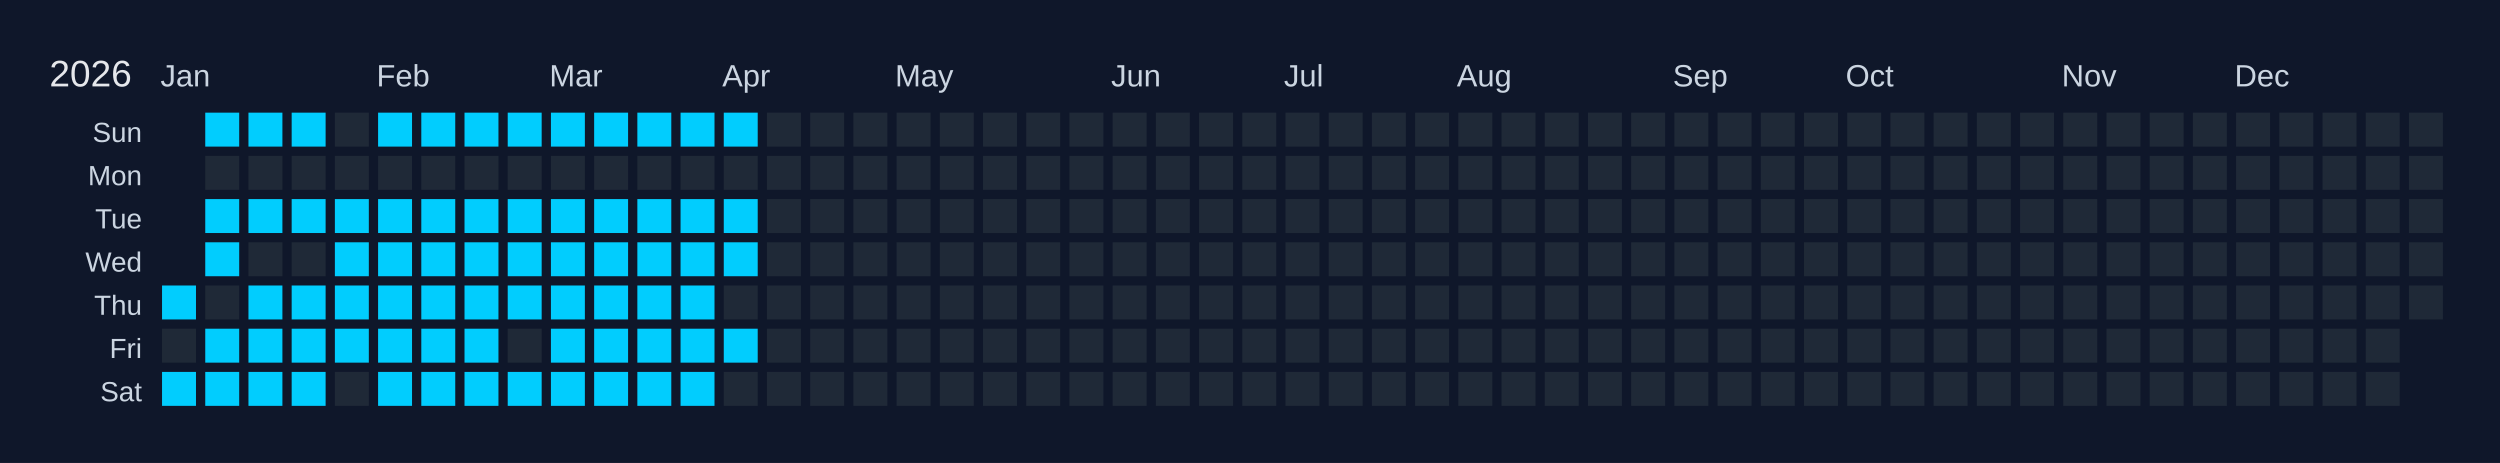
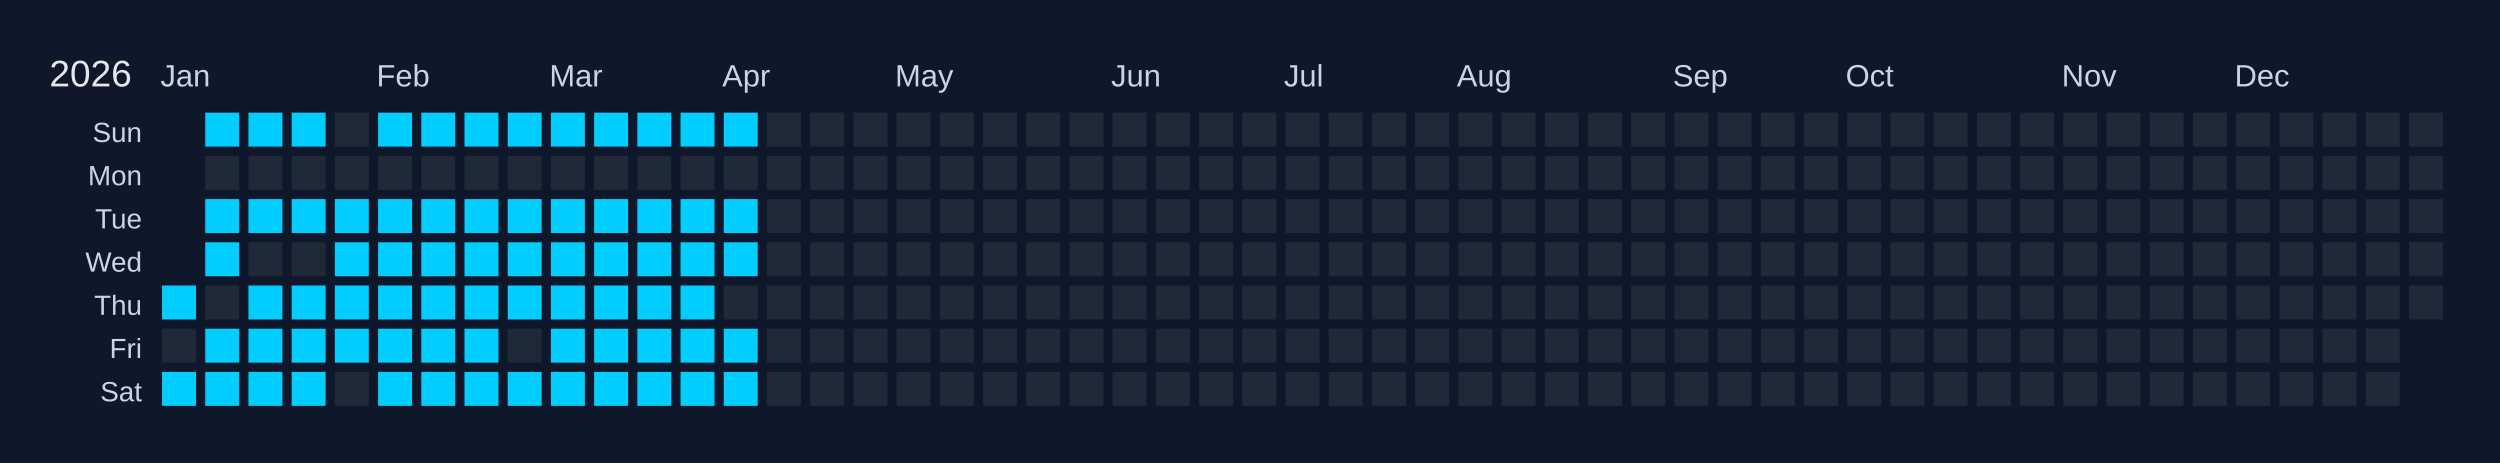
<svg xmlns="http://www.w3.org/2000/svg" width="810" height="150" viewBox="0 0 810 150">
  <rect width="810" height="150" fill="#0f172a" />
  <text x="16" y="28" font-size="12" fill="#e5e7eb" font-family="Arial, sans-serif">2026</text>
  <text x="52" y="28" font-size="10" fill="#cbd5e1" font-family="Arial, sans-serif">Jan</text>
  <text x="122" y="28" font-size="10" fill="#cbd5e1" font-family="Arial, sans-serif">Feb</text>
  <text x="178" y="28" font-size="10" fill="#cbd5e1" font-family="Arial, sans-serif">Mar</text>
  <text x="234" y="28" font-size="10" fill="#cbd5e1" font-family="Arial, sans-serif">Apr</text>
  <text x="290" y="28" font-size="10" fill="#cbd5e1" font-family="Arial, sans-serif">May</text>
  <text x="360" y="28" font-size="10" fill="#cbd5e1" font-family="Arial, sans-serif">Jun</text>
  <text x="416" y="28" font-size="10" fill="#cbd5e1" font-family="Arial, sans-serif">Jul</text>
  <text x="472" y="28" font-size="10" fill="#cbd5e1" font-family="Arial, sans-serif">Aug</text>
  <text x="542" y="28" font-size="10" fill="#cbd5e1" font-family="Arial, sans-serif">Sep</text>
  <text x="598" y="28" font-size="10" fill="#cbd5e1" font-family="Arial, sans-serif">Oct</text>
  <text x="668" y="28" font-size="10" fill="#cbd5e1" font-family="Arial, sans-serif">Nov</text>
  <text x="724" y="28" font-size="10" fill="#cbd5e1" font-family="Arial, sans-serif">Dec</text>
  <text x="46" y="46" font-size="9" fill="#cbd5e1" font-family="Arial, sans-serif" text-anchor="end">Sun</text>
  <text x="46" y="60" font-size="9" fill="#cbd5e1" font-family="Arial, sans-serif" text-anchor="end">Mon</text>
  <text x="46" y="74" font-size="9" fill="#cbd5e1" font-family="Arial, sans-serif" text-anchor="end">Tue</text>
  <text x="46" y="88" font-size="9" fill="#cbd5e1" font-family="Arial, sans-serif" text-anchor="end">Wed</text>
  <text x="46" y="102" font-size="9" fill="#cbd5e1" font-family="Arial, sans-serif" text-anchor="end">Thu</text>
  <text x="46" y="116" font-size="9" fill="#cbd5e1" font-family="Arial, sans-serif" text-anchor="end">Fri</text>
  <text x="46" y="130" font-size="9" fill="#cbd5e1" font-family="Arial, sans-serif" text-anchor="end">Sat</text>
  <g transform="translate(52,36)">
    <rect x="0" y="0" width="12" height="12" fill="#0f172a" stroke="#0f172a" stroke-width="1" />
    <rect x="0" y="14" width="12" height="12" fill="#0f172a" stroke="#0f172a" stroke-width="1" />
    <rect x="0" y="28" width="12" height="12" fill="#0f172a" stroke="#0f172a" stroke-width="1" />
    <rect x="0" y="42" width="12" height="12" fill="#0f172a" stroke="#0f172a" stroke-width="1" />
    <rect x="0" y="56" width="12" height="12" fill="#01cdfe" stroke="#0f172a" stroke-width="1" data-date="2026-01-01" />
    <rect x="0" y="70" width="12" height="12" fill="#1f2937" stroke="#0f172a" stroke-width="1" data-date="2026-01-02" />
    <rect x="0" y="84" width="12" height="12" fill="#01cdfe" stroke="#0f172a" stroke-width="1" data-date="2026-01-03" />
    <rect x="14" y="0" width="12" height="12" fill="#01cdfe" stroke="#0f172a" stroke-width="1" data-date="2026-01-04" />
    <rect x="14" y="14" width="12" height="12" fill="#1f2937" stroke="#0f172a" stroke-width="1" data-date="2026-01-05" />
    <rect x="14" y="28" width="12" height="12" fill="#01cdfe" stroke="#0f172a" stroke-width="1" data-date="2026-01-06" />
    <rect x="14" y="42" width="12" height="12" fill="#01cdfe" stroke="#0f172a" stroke-width="1" data-date="2026-01-07" />
    <rect x="14" y="56" width="12" height="12" fill="#1f2937" stroke="#0f172a" stroke-width="1" data-date="2026-01-08" />
    <rect x="14" y="70" width="12" height="12" fill="#01cdfe" stroke="#0f172a" stroke-width="1" data-date="2026-01-09" />
    <rect x="14" y="84" width="12" height="12" fill="#01cdfe" stroke="#0f172a" stroke-width="1" data-date="2026-01-10" />
    <rect x="28" y="0" width="12" height="12" fill="#01cdfe" stroke="#0f172a" stroke-width="1" data-date="2026-01-11" />
    <rect x="28" y="14" width="12" height="12" fill="#1f2937" stroke="#0f172a" stroke-width="1" data-date="2026-01-12" />
    <rect x="28" y="28" width="12" height="12" fill="#01cdfe" stroke="#0f172a" stroke-width="1" data-date="2026-01-13" />
    <rect x="28" y="42" width="12" height="12" fill="#1f2937" stroke="#0f172a" stroke-width="1" data-date="2026-01-14" />
    <rect x="28" y="56" width="12" height="12" fill="#01cdfe" stroke="#0f172a" stroke-width="1" data-date="2026-01-15" />
    <rect x="28" y="70" width="12" height="12" fill="#01cdfe" stroke="#0f172a" stroke-width="1" data-date="2026-01-16" />
    <rect x="28" y="84" width="12" height="12" fill="#01cdfe" stroke="#0f172a" stroke-width="1" data-date="2026-01-17" />
    <rect x="42" y="0" width="12" height="12" fill="#01cdfe" stroke="#0f172a" stroke-width="1" data-date="2026-01-18" />
    <rect x="42" y="14" width="12" height="12" fill="#1f2937" stroke="#0f172a" stroke-width="1" data-date="2026-01-19" />
    <rect x="42" y="28" width="12" height="12" fill="#01cdfe" stroke="#0f172a" stroke-width="1" data-date="2026-01-20" />
    <rect x="42" y="42" width="12" height="12" fill="#1f2937" stroke="#0f172a" stroke-width="1" data-date="2026-01-21" />
    <rect x="42" y="56" width="12" height="12" fill="#01cdfe" stroke="#0f172a" stroke-width="1" data-date="2026-01-22" />
    <rect x="42" y="70" width="12" height="12" fill="#01cdfe" stroke="#0f172a" stroke-width="1" data-date="2026-01-23" />
    <rect x="42" y="84" width="12" height="12" fill="#01cdfe" stroke="#0f172a" stroke-width="1" data-date="2026-01-24" />
    <rect x="56" y="0" width="12" height="12" fill="#1f2937" stroke="#0f172a" stroke-width="1" data-date="2026-01-25" />
    <rect x="56" y="14" width="12" height="12" fill="#1f2937" stroke="#0f172a" stroke-width="1" data-date="2026-01-26" />
    <rect x="56" y="28" width="12" height="12" fill="#01cdfe" stroke="#0f172a" stroke-width="1" data-date="2026-01-27" />
    <rect x="56" y="42" width="12" height="12" fill="#01cdfe" stroke="#0f172a" stroke-width="1" data-date="2026-01-28" />
    <rect x="56" y="56" width="12" height="12" fill="#01cdfe" stroke="#0f172a" stroke-width="1" data-date="2026-01-29" />
    <rect x="56" y="70" width="12" height="12" fill="#01cdfe" stroke="#0f172a" stroke-width="1" data-date="2026-01-30" />
    <rect x="56" y="84" width="12" height="12" fill="#1f2937" stroke="#0f172a" stroke-width="1" data-date="2026-01-31" />
    <rect x="70" y="0" width="12" height="12" fill="#01cdfe" stroke="#0f172a" stroke-width="1" data-date="2026-02-01" />
    <rect x="70" y="14" width="12" height="12" fill="#1f2937" stroke="#0f172a" stroke-width="1" data-date="2026-02-02" />
    <rect x="70" y="28" width="12" height="12" fill="#01cdfe" stroke="#0f172a" stroke-width="1" data-date="2026-02-03" />
    <rect x="70" y="42" width="12" height="12" fill="#01cdfe" stroke="#0f172a" stroke-width="1" data-date="2026-02-04" />
    <rect x="70" y="56" width="12" height="12" fill="#01cdfe" stroke="#0f172a" stroke-width="1" data-date="2026-02-05" />
    <rect x="70" y="70" width="12" height="12" fill="#01cdfe" stroke="#0f172a" stroke-width="1" data-date="2026-02-06" />
    <rect x="70" y="84" width="12" height="12" fill="#01cdfe" stroke="#0f172a" stroke-width="1" data-date="2026-02-07" />
    <rect x="84" y="0" width="12" height="12" fill="#01cdfe" stroke="#0f172a" stroke-width="1" data-date="2026-02-08" />
    <rect x="84" y="14" width="12" height="12" fill="#1f2937" stroke="#0f172a" stroke-width="1" data-date="2026-02-09" />
    <rect x="84" y="28" width="12" height="12" fill="#01cdfe" stroke="#0f172a" stroke-width="1" data-date="2026-02-10" />
    <rect x="84" y="42" width="12" height="12" fill="#01cdfe" stroke="#0f172a" stroke-width="1" data-date="2026-02-11" />
    <rect x="84" y="56" width="12" height="12" fill="#01cdfe" stroke="#0f172a" stroke-width="1" data-date="2026-02-12" />
    <rect x="84" y="70" width="12" height="12" fill="#01cdfe" stroke="#0f172a" stroke-width="1" data-date="2026-02-13" />
    <rect x="84" y="84" width="12" height="12" fill="#01cdfe" stroke="#0f172a" stroke-width="1" data-date="2026-02-14" />
    <rect x="98" y="0" width="12" height="12" fill="#01cdfe" stroke="#0f172a" stroke-width="1" data-date="2026-02-15" />
    <rect x="98" y="14" width="12" height="12" fill="#1f2937" stroke="#0f172a" stroke-width="1" data-date="2026-02-16" />
    <rect x="98" y="28" width="12" height="12" fill="#01cdfe" stroke="#0f172a" stroke-width="1" data-date="2026-02-17" />
    <rect x="98" y="42" width="12" height="12" fill="#01cdfe" stroke="#0f172a" stroke-width="1" data-date="2026-02-18" />
    <rect x="98" y="56" width="12" height="12" fill="#01cdfe" stroke="#0f172a" stroke-width="1" data-date="2026-02-19" />
    <rect x="98" y="70" width="12" height="12" fill="#01cdfe" stroke="#0f172a" stroke-width="1" data-date="2026-02-20" />
    <rect x="98" y="84" width="12" height="12" fill="#01cdfe" stroke="#0f172a" stroke-width="1" data-date="2026-02-21" />
    <rect x="112" y="0" width="12" height="12" fill="#01cdfe" stroke="#0f172a" stroke-width="1" data-date="2026-02-22" />
    <rect x="112" y="14" width="12" height="12" fill="#1f2937" stroke="#0f172a" stroke-width="1" data-date="2026-02-23" />
    <rect x="112" y="28" width="12" height="12" fill="#01cdfe" stroke="#0f172a" stroke-width="1" data-date="2026-02-24" />
    <rect x="112" y="42" width="12" height="12" fill="#01cdfe" stroke="#0f172a" stroke-width="1" data-date="2026-02-25" />
    <rect x="112" y="56" width="12" height="12" fill="#01cdfe" stroke="#0f172a" stroke-width="1" data-date="2026-02-26" />
    <rect x="112" y="70" width="12" height="12" fill="#1f2937" stroke="#0f172a" stroke-width="1" data-date="2026-02-27" />
    <rect x="112" y="84" width="12" height="12" fill="#01cdfe" stroke="#0f172a" stroke-width="1" data-date="2026-02-28" />
    <rect x="126" y="0" width="12" height="12" fill="#01cdfe" stroke="#0f172a" stroke-width="1" data-date="2026-03-01" />
    <rect x="126" y="14" width="12" height="12" fill="#1f2937" stroke="#0f172a" stroke-width="1" data-date="2026-03-02" />
    <rect x="126" y="28" width="12" height="12" fill="#01cdfe" stroke="#0f172a" stroke-width="1" data-date="2026-03-03" />
    <rect x="126" y="42" width="12" height="12" fill="#01cdfe" stroke="#0f172a" stroke-width="1" data-date="2026-03-04" />
    <rect x="126" y="56" width="12" height="12" fill="#01cdfe" stroke="#0f172a" stroke-width="1" data-date="2026-03-05" />
    <rect x="126" y="70" width="12" height="12" fill="#01cdfe" stroke="#0f172a" stroke-width="1" data-date="2026-03-06" />
    <rect x="126" y="84" width="12" height="12" fill="#01cdfe" stroke="#0f172a" stroke-width="1" data-date="2026-03-07" />
    <rect x="140" y="0" width="12" height="12" fill="#01cdfe" stroke="#0f172a" stroke-width="1" data-date="2026-03-08" />
    <rect x="140" y="14" width="12" height="12" fill="#1f2937" stroke="#0f172a" stroke-width="1" data-date="2026-03-09" />
    <rect x="140" y="28" width="12" height="12" fill="#01cdfe" stroke="#0f172a" stroke-width="1" data-date="2026-03-10" />
    <rect x="140" y="42" width="12" height="12" fill="#01cdfe" stroke="#0f172a" stroke-width="1" data-date="2026-03-11" />
    <rect x="140" y="56" width="12" height="12" fill="#01cdfe" stroke="#0f172a" stroke-width="1" data-date="2026-03-12" />
    <rect x="140" y="70" width="12" height="12" fill="#01cdfe" stroke="#0f172a" stroke-width="1" data-date="2026-03-13" />
    <rect x="140" y="84" width="12" height="12" fill="#01cdfe" stroke="#0f172a" stroke-width="1" data-date="2026-03-14" />
    <rect x="154" y="0" width="12" height="12" fill="#01cdfe" stroke="#0f172a" stroke-width="1" data-date="2026-03-15" />
    <rect x="154" y="14" width="12" height="12" fill="#1f2937" stroke="#0f172a" stroke-width="1" data-date="2026-03-16" />
    <rect x="154" y="28" width="12" height="12" fill="#01cdfe" stroke="#0f172a" stroke-width="1" data-date="2026-03-17" />
    <rect x="154" y="42" width="12" height="12" fill="#01cdfe" stroke="#0f172a" stroke-width="1" data-date="2026-03-18" />
    <rect x="154" y="56" width="12" height="12" fill="#01cdfe" stroke="#0f172a" stroke-width="1" data-date="2026-03-19" />
    <rect x="154" y="70" width="12" height="12" fill="#01cdfe" stroke="#0f172a" stroke-width="1" data-date="2026-03-20" />
    <rect x="154" y="84" width="12" height="12" fill="#01cdfe" stroke="#0f172a" stroke-width="1" data-date="2026-03-21" />
    <rect x="168" y="0" width="12" height="12" fill="#01cdfe" stroke="#0f172a" stroke-width="1" data-date="2026-03-22" />
    <rect x="168" y="14" width="12" height="12" fill="#1f2937" stroke="#0f172a" stroke-width="1" data-date="2026-03-23" />
    <rect x="168" y="28" width="12" height="12" fill="#01cdfe" stroke="#0f172a" stroke-width="1" data-date="2026-03-24" />
    <rect x="168" y="42" width="12" height="12" fill="#01cdfe" stroke="#0f172a" stroke-width="1" data-date="2026-03-25" />
    <rect x="168" y="56" width="12" height="12" fill="#01cdfe" stroke="#0f172a" stroke-width="1" data-date="2026-03-26" />
    <rect x="168" y="70" width="12" height="12" fill="#01cdfe" stroke="#0f172a" stroke-width="1" data-date="2026-03-27" />
    <rect x="168" y="84" width="12" height="12" fill="#01cdfe" stroke="#0f172a" stroke-width="1" data-date="2026-03-28" />
    <rect x="182" y="0" width="12" height="12" fill="#01cdfe" stroke="#0f172a" stroke-width="1" data-date="2026-03-29" />
    <rect x="182" y="14" width="12" height="12" fill="#1f2937" stroke="#0f172a" stroke-width="1" data-date="2026-03-30" />
    <rect x="182" y="28" width="12" height="12" fill="#01cdfe" stroke="#0f172a" stroke-width="1" data-date="2026-03-31" />
    <rect x="182" y="42" width="12" height="12" fill="#01cdfe" stroke="#0f172a" stroke-width="1" data-date="2026-04-01" />
    <rect x="182" y="56" width="12" height="12" fill="#1f2937" stroke="#0f172a" stroke-width="1" data-date="2026-04-02" />
    <rect x="182" y="70" width="12" height="12" fill="#01cdfe" stroke="#0f172a" stroke-width="1" data-date="2026-04-03" />
-     <rect x="182" y="84" width="12" height="12" fill="#1f2937" stroke="#0f172a" stroke-width="1" data-date="2026-04-04" />
+     <rect x="182" y="84" width="12" height="12" fill="#01cdfe" stroke="#0f172a" stroke-width="1" data-date="2026-04-04" />
    <rect x="196" y="0" width="12" height="12" fill="#1f2937" stroke="#0f172a" stroke-width="1" data-date="2026-04-05" />
    <rect x="196" y="14" width="12" height="12" fill="#1f2937" stroke="#0f172a" stroke-width="1" data-date="2026-04-06" />
    <rect x="196" y="28" width="12" height="12" fill="#1f2937" stroke="#0f172a" stroke-width="1" data-date="2026-04-07" />
    <rect x="196" y="42" width="12" height="12" fill="#1f2937" stroke="#0f172a" stroke-width="1" data-date="2026-04-08" />
    <rect x="196" y="56" width="12" height="12" fill="#1f2937" stroke="#0f172a" stroke-width="1" data-date="2026-04-09" />
    <rect x="196" y="70" width="12" height="12" fill="#1f2937" stroke="#0f172a" stroke-width="1" data-date="2026-04-10" />
    <rect x="196" y="84" width="12" height="12" fill="#1f2937" stroke="#0f172a" stroke-width="1" data-date="2026-04-11" />
    <rect x="210" y="0" width="12" height="12" fill="#1f2937" stroke="#0f172a" stroke-width="1" data-date="2026-04-12" />
    <rect x="210" y="14" width="12" height="12" fill="#1f2937" stroke="#0f172a" stroke-width="1" data-date="2026-04-13" />
    <rect x="210" y="28" width="12" height="12" fill="#1f2937" stroke="#0f172a" stroke-width="1" data-date="2026-04-14" />
    <rect x="210" y="42" width="12" height="12" fill="#1f2937" stroke="#0f172a" stroke-width="1" data-date="2026-04-15" />
    <rect x="210" y="56" width="12" height="12" fill="#1f2937" stroke="#0f172a" stroke-width="1" data-date="2026-04-16" />
    <rect x="210" y="70" width="12" height="12" fill="#1f2937" stroke="#0f172a" stroke-width="1" data-date="2026-04-17" />
    <rect x="210" y="84" width="12" height="12" fill="#1f2937" stroke="#0f172a" stroke-width="1" data-date="2026-04-18" />
    <rect x="224" y="0" width="12" height="12" fill="#1f2937" stroke="#0f172a" stroke-width="1" data-date="2026-04-19" />
    <rect x="224" y="14" width="12" height="12" fill="#1f2937" stroke="#0f172a" stroke-width="1" data-date="2026-04-20" />
    <rect x="224" y="28" width="12" height="12" fill="#1f2937" stroke="#0f172a" stroke-width="1" data-date="2026-04-21" />
    <rect x="224" y="42" width="12" height="12" fill="#1f2937" stroke="#0f172a" stroke-width="1" data-date="2026-04-22" />
    <rect x="224" y="56" width="12" height="12" fill="#1f2937" stroke="#0f172a" stroke-width="1" data-date="2026-04-23" />
    <rect x="224" y="70" width="12" height="12" fill="#1f2937" stroke="#0f172a" stroke-width="1" data-date="2026-04-24" />
    <rect x="224" y="84" width="12" height="12" fill="#1f2937" stroke="#0f172a" stroke-width="1" data-date="2026-04-25" />
    <rect x="238" y="0" width="12" height="12" fill="#1f2937" stroke="#0f172a" stroke-width="1" data-date="2026-04-26" />
    <rect x="238" y="14" width="12" height="12" fill="#1f2937" stroke="#0f172a" stroke-width="1" data-date="2026-04-27" />
    <rect x="238" y="28" width="12" height="12" fill="#1f2937" stroke="#0f172a" stroke-width="1" data-date="2026-04-28" />
    <rect x="238" y="42" width="12" height="12" fill="#1f2937" stroke="#0f172a" stroke-width="1" data-date="2026-04-29" />
    <rect x="238" y="56" width="12" height="12" fill="#1f2937" stroke="#0f172a" stroke-width="1" data-date="2026-04-30" />
    <rect x="238" y="70" width="12" height="12" fill="#1f2937" stroke="#0f172a" stroke-width="1" data-date="2026-05-01" />
    <rect x="238" y="84" width="12" height="12" fill="#1f2937" stroke="#0f172a" stroke-width="1" data-date="2026-05-02" />
    <rect x="252" y="0" width="12" height="12" fill="#1f2937" stroke="#0f172a" stroke-width="1" data-date="2026-05-03" />
    <rect x="252" y="14" width="12" height="12" fill="#1f2937" stroke="#0f172a" stroke-width="1" data-date="2026-05-04" />
    <rect x="252" y="28" width="12" height="12" fill="#1f2937" stroke="#0f172a" stroke-width="1" data-date="2026-05-05" />
    <rect x="252" y="42" width="12" height="12" fill="#1f2937" stroke="#0f172a" stroke-width="1" data-date="2026-05-06" />
    <rect x="252" y="56" width="12" height="12" fill="#1f2937" stroke="#0f172a" stroke-width="1" data-date="2026-05-07" />
    <rect x="252" y="70" width="12" height="12" fill="#1f2937" stroke="#0f172a" stroke-width="1" data-date="2026-05-08" />
    <rect x="252" y="84" width="12" height="12" fill="#1f2937" stroke="#0f172a" stroke-width="1" data-date="2026-05-09" />
    <rect x="266" y="0" width="12" height="12" fill="#1f2937" stroke="#0f172a" stroke-width="1" data-date="2026-05-10" />
    <rect x="266" y="14" width="12" height="12" fill="#1f2937" stroke="#0f172a" stroke-width="1" data-date="2026-05-11" />
    <rect x="266" y="28" width="12" height="12" fill="#1f2937" stroke="#0f172a" stroke-width="1" data-date="2026-05-12" />
    <rect x="266" y="42" width="12" height="12" fill="#1f2937" stroke="#0f172a" stroke-width="1" data-date="2026-05-13" />
    <rect x="266" y="56" width="12" height="12" fill="#1f2937" stroke="#0f172a" stroke-width="1" data-date="2026-05-14" />
    <rect x="266" y="70" width="12" height="12" fill="#1f2937" stroke="#0f172a" stroke-width="1" data-date="2026-05-15" />
    <rect x="266" y="84" width="12" height="12" fill="#1f2937" stroke="#0f172a" stroke-width="1" data-date="2026-05-16" />
    <rect x="280" y="0" width="12" height="12" fill="#1f2937" stroke="#0f172a" stroke-width="1" data-date="2026-05-17" />
    <rect x="280" y="14" width="12" height="12" fill="#1f2937" stroke="#0f172a" stroke-width="1" data-date="2026-05-18" />
    <rect x="280" y="28" width="12" height="12" fill="#1f2937" stroke="#0f172a" stroke-width="1" data-date="2026-05-19" />
    <rect x="280" y="42" width="12" height="12" fill="#1f2937" stroke="#0f172a" stroke-width="1" data-date="2026-05-20" />
    <rect x="280" y="56" width="12" height="12" fill="#1f2937" stroke="#0f172a" stroke-width="1" data-date="2026-05-21" />
    <rect x="280" y="70" width="12" height="12" fill="#1f2937" stroke="#0f172a" stroke-width="1" data-date="2026-05-22" />
    <rect x="280" y="84" width="12" height="12" fill="#1f2937" stroke="#0f172a" stroke-width="1" data-date="2026-05-23" />
    <rect x="294" y="0" width="12" height="12" fill="#1f2937" stroke="#0f172a" stroke-width="1" data-date="2026-05-24" />
    <rect x="294" y="14" width="12" height="12" fill="#1f2937" stroke="#0f172a" stroke-width="1" data-date="2026-05-25" />
    <rect x="294" y="28" width="12" height="12" fill="#1f2937" stroke="#0f172a" stroke-width="1" data-date="2026-05-26" />
    <rect x="294" y="42" width="12" height="12" fill="#1f2937" stroke="#0f172a" stroke-width="1" data-date="2026-05-27" />
    <rect x="294" y="56" width="12" height="12" fill="#1f2937" stroke="#0f172a" stroke-width="1" data-date="2026-05-28" />
    <rect x="294" y="70" width="12" height="12" fill="#1f2937" stroke="#0f172a" stroke-width="1" data-date="2026-05-29" />
    <rect x="294" y="84" width="12" height="12" fill="#1f2937" stroke="#0f172a" stroke-width="1" data-date="2026-05-30" />
    <rect x="308" y="0" width="12" height="12" fill="#1f2937" stroke="#0f172a" stroke-width="1" data-date="2026-05-31" />
    <rect x="308" y="14" width="12" height="12" fill="#1f2937" stroke="#0f172a" stroke-width="1" data-date="2026-06-01" />
    <rect x="308" y="28" width="12" height="12" fill="#1f2937" stroke="#0f172a" stroke-width="1" data-date="2026-06-02" />
    <rect x="308" y="42" width="12" height="12" fill="#1f2937" stroke="#0f172a" stroke-width="1" data-date="2026-06-03" />
    <rect x="308" y="56" width="12" height="12" fill="#1f2937" stroke="#0f172a" stroke-width="1" data-date="2026-06-04" />
    <rect x="308" y="70" width="12" height="12" fill="#1f2937" stroke="#0f172a" stroke-width="1" data-date="2026-06-05" />
    <rect x="308" y="84" width="12" height="12" fill="#1f2937" stroke="#0f172a" stroke-width="1" data-date="2026-06-06" />
    <rect x="322" y="0" width="12" height="12" fill="#1f2937" stroke="#0f172a" stroke-width="1" data-date="2026-06-07" />
    <rect x="322" y="14" width="12" height="12" fill="#1f2937" stroke="#0f172a" stroke-width="1" data-date="2026-06-08" />
    <rect x="322" y="28" width="12" height="12" fill="#1f2937" stroke="#0f172a" stroke-width="1" data-date="2026-06-09" />
    <rect x="322" y="42" width="12" height="12" fill="#1f2937" stroke="#0f172a" stroke-width="1" data-date="2026-06-10" />
    <rect x="322" y="56" width="12" height="12" fill="#1f2937" stroke="#0f172a" stroke-width="1" data-date="2026-06-11" />
    <rect x="322" y="70" width="12" height="12" fill="#1f2937" stroke="#0f172a" stroke-width="1" data-date="2026-06-12" />
    <rect x="322" y="84" width="12" height="12" fill="#1f2937" stroke="#0f172a" stroke-width="1" data-date="2026-06-13" />
    <rect x="336" y="0" width="12" height="12" fill="#1f2937" stroke="#0f172a" stroke-width="1" data-date="2026-06-14" />
    <rect x="336" y="14" width="12" height="12" fill="#1f2937" stroke="#0f172a" stroke-width="1" data-date="2026-06-15" />
    <rect x="336" y="28" width="12" height="12" fill="#1f2937" stroke="#0f172a" stroke-width="1" data-date="2026-06-16" />
    <rect x="336" y="42" width="12" height="12" fill="#1f2937" stroke="#0f172a" stroke-width="1" data-date="2026-06-17" />
    <rect x="336" y="56" width="12" height="12" fill="#1f2937" stroke="#0f172a" stroke-width="1" data-date="2026-06-18" />
    <rect x="336" y="70" width="12" height="12" fill="#1f2937" stroke="#0f172a" stroke-width="1" data-date="2026-06-19" />
    <rect x="336" y="84" width="12" height="12" fill="#1f2937" stroke="#0f172a" stroke-width="1" data-date="2026-06-20" />
    <rect x="350" y="0" width="12" height="12" fill="#1f2937" stroke="#0f172a" stroke-width="1" data-date="2026-06-21" />
    <rect x="350" y="14" width="12" height="12" fill="#1f2937" stroke="#0f172a" stroke-width="1" data-date="2026-06-22" />
    <rect x="350" y="28" width="12" height="12" fill="#1f2937" stroke="#0f172a" stroke-width="1" data-date="2026-06-23" />
    <rect x="350" y="42" width="12" height="12" fill="#1f2937" stroke="#0f172a" stroke-width="1" data-date="2026-06-24" />
    <rect x="350" y="56" width="12" height="12" fill="#1f2937" stroke="#0f172a" stroke-width="1" data-date="2026-06-25" />
    <rect x="350" y="70" width="12" height="12" fill="#1f2937" stroke="#0f172a" stroke-width="1" data-date="2026-06-26" />
    <rect x="350" y="84" width="12" height="12" fill="#1f2937" stroke="#0f172a" stroke-width="1" data-date="2026-06-27" />
    <rect x="364" y="0" width="12" height="12" fill="#1f2937" stroke="#0f172a" stroke-width="1" data-date="2026-06-28" />
    <rect x="364" y="14" width="12" height="12" fill="#1f2937" stroke="#0f172a" stroke-width="1" data-date="2026-06-29" />
    <rect x="364" y="28" width="12" height="12" fill="#1f2937" stroke="#0f172a" stroke-width="1" data-date="2026-06-30" />
    <rect x="364" y="42" width="12" height="12" fill="#1f2937" stroke="#0f172a" stroke-width="1" data-date="2026-07-01" />
    <rect x="364" y="56" width="12" height="12" fill="#1f2937" stroke="#0f172a" stroke-width="1" data-date="2026-07-02" />
    <rect x="364" y="70" width="12" height="12" fill="#1f2937" stroke="#0f172a" stroke-width="1" data-date="2026-07-03" />
    <rect x="364" y="84" width="12" height="12" fill="#1f2937" stroke="#0f172a" stroke-width="1" data-date="2026-07-04" />
    <rect x="378" y="0" width="12" height="12" fill="#1f2937" stroke="#0f172a" stroke-width="1" data-date="2026-07-05" />
    <rect x="378" y="14" width="12" height="12" fill="#1f2937" stroke="#0f172a" stroke-width="1" data-date="2026-07-06" />
    <rect x="378" y="28" width="12" height="12" fill="#1f2937" stroke="#0f172a" stroke-width="1" data-date="2026-07-07" />
    <rect x="378" y="42" width="12" height="12" fill="#1f2937" stroke="#0f172a" stroke-width="1" data-date="2026-07-08" />
    <rect x="378" y="56" width="12" height="12" fill="#1f2937" stroke="#0f172a" stroke-width="1" data-date="2026-07-09" />
    <rect x="378" y="70" width="12" height="12" fill="#1f2937" stroke="#0f172a" stroke-width="1" data-date="2026-07-10" />
    <rect x="378" y="84" width="12" height="12" fill="#1f2937" stroke="#0f172a" stroke-width="1" data-date="2026-07-11" />
    <rect x="392" y="0" width="12" height="12" fill="#1f2937" stroke="#0f172a" stroke-width="1" data-date="2026-07-12" />
    <rect x="392" y="14" width="12" height="12" fill="#1f2937" stroke="#0f172a" stroke-width="1" data-date="2026-07-13" />
    <rect x="392" y="28" width="12" height="12" fill="#1f2937" stroke="#0f172a" stroke-width="1" data-date="2026-07-14" />
    <rect x="392" y="42" width="12" height="12" fill="#1f2937" stroke="#0f172a" stroke-width="1" data-date="2026-07-15" />
    <rect x="392" y="56" width="12" height="12" fill="#1f2937" stroke="#0f172a" stroke-width="1" data-date="2026-07-16" />
    <rect x="392" y="70" width="12" height="12" fill="#1f2937" stroke="#0f172a" stroke-width="1" data-date="2026-07-17" />
    <rect x="392" y="84" width="12" height="12" fill="#1f2937" stroke="#0f172a" stroke-width="1" data-date="2026-07-18" />
    <rect x="406" y="0" width="12" height="12" fill="#1f2937" stroke="#0f172a" stroke-width="1" data-date="2026-07-19" />
    <rect x="406" y="14" width="12" height="12" fill="#1f2937" stroke="#0f172a" stroke-width="1" data-date="2026-07-20" />
    <rect x="406" y="28" width="12" height="12" fill="#1f2937" stroke="#0f172a" stroke-width="1" data-date="2026-07-21" />
    <rect x="406" y="42" width="12" height="12" fill="#1f2937" stroke="#0f172a" stroke-width="1" data-date="2026-07-22" />
    <rect x="406" y="56" width="12" height="12" fill="#1f2937" stroke="#0f172a" stroke-width="1" data-date="2026-07-23" />
    <rect x="406" y="70" width="12" height="12" fill="#1f2937" stroke="#0f172a" stroke-width="1" data-date="2026-07-24" />
    <rect x="406" y="84" width="12" height="12" fill="#1f2937" stroke="#0f172a" stroke-width="1" data-date="2026-07-25" />
    <rect x="420" y="0" width="12" height="12" fill="#1f2937" stroke="#0f172a" stroke-width="1" data-date="2026-07-26" />
    <rect x="420" y="14" width="12" height="12" fill="#1f2937" stroke="#0f172a" stroke-width="1" data-date="2026-07-27" />
    <rect x="420" y="28" width="12" height="12" fill="#1f2937" stroke="#0f172a" stroke-width="1" data-date="2026-07-28" />
    <rect x="420" y="42" width="12" height="12" fill="#1f2937" stroke="#0f172a" stroke-width="1" data-date="2026-07-29" />
    <rect x="420" y="56" width="12" height="12" fill="#1f2937" stroke="#0f172a" stroke-width="1" data-date="2026-07-30" />
    <rect x="420" y="70" width="12" height="12" fill="#1f2937" stroke="#0f172a" stroke-width="1" data-date="2026-07-31" />
    <rect x="420" y="84" width="12" height="12" fill="#1f2937" stroke="#0f172a" stroke-width="1" data-date="2026-08-01" />
    <rect x="434" y="0" width="12" height="12" fill="#1f2937" stroke="#0f172a" stroke-width="1" data-date="2026-08-02" />
    <rect x="434" y="14" width="12" height="12" fill="#1f2937" stroke="#0f172a" stroke-width="1" data-date="2026-08-03" />
    <rect x="434" y="28" width="12" height="12" fill="#1f2937" stroke="#0f172a" stroke-width="1" data-date="2026-08-04" />
    <rect x="434" y="42" width="12" height="12" fill="#1f2937" stroke="#0f172a" stroke-width="1" data-date="2026-08-05" />
    <rect x="434" y="56" width="12" height="12" fill="#1f2937" stroke="#0f172a" stroke-width="1" data-date="2026-08-06" />
    <rect x="434" y="70" width="12" height="12" fill="#1f2937" stroke="#0f172a" stroke-width="1" data-date="2026-08-07" />
    <rect x="434" y="84" width="12" height="12" fill="#1f2937" stroke="#0f172a" stroke-width="1" data-date="2026-08-08" />
    <rect x="448" y="0" width="12" height="12" fill="#1f2937" stroke="#0f172a" stroke-width="1" data-date="2026-08-09" />
    <rect x="448" y="14" width="12" height="12" fill="#1f2937" stroke="#0f172a" stroke-width="1" data-date="2026-08-10" />
    <rect x="448" y="28" width="12" height="12" fill="#1f2937" stroke="#0f172a" stroke-width="1" data-date="2026-08-11" />
    <rect x="448" y="42" width="12" height="12" fill="#1f2937" stroke="#0f172a" stroke-width="1" data-date="2026-08-12" />
    <rect x="448" y="56" width="12" height="12" fill="#1f2937" stroke="#0f172a" stroke-width="1" data-date="2026-08-13" />
    <rect x="448" y="70" width="12" height="12" fill="#1f2937" stroke="#0f172a" stroke-width="1" data-date="2026-08-14" />
    <rect x="448" y="84" width="12" height="12" fill="#1f2937" stroke="#0f172a" stroke-width="1" data-date="2026-08-15" />
    <rect x="462" y="0" width="12" height="12" fill="#1f2937" stroke="#0f172a" stroke-width="1" data-date="2026-08-16" />
    <rect x="462" y="14" width="12" height="12" fill="#1f2937" stroke="#0f172a" stroke-width="1" data-date="2026-08-17" />
    <rect x="462" y="28" width="12" height="12" fill="#1f2937" stroke="#0f172a" stroke-width="1" data-date="2026-08-18" />
    <rect x="462" y="42" width="12" height="12" fill="#1f2937" stroke="#0f172a" stroke-width="1" data-date="2026-08-19" />
    <rect x="462" y="56" width="12" height="12" fill="#1f2937" stroke="#0f172a" stroke-width="1" data-date="2026-08-20" />
    <rect x="462" y="70" width="12" height="12" fill="#1f2937" stroke="#0f172a" stroke-width="1" data-date="2026-08-21" />
    <rect x="462" y="84" width="12" height="12" fill="#1f2937" stroke="#0f172a" stroke-width="1" data-date="2026-08-22" />
    <rect x="476" y="0" width="12" height="12" fill="#1f2937" stroke="#0f172a" stroke-width="1" data-date="2026-08-23" />
    <rect x="476" y="14" width="12" height="12" fill="#1f2937" stroke="#0f172a" stroke-width="1" data-date="2026-08-24" />
    <rect x="476" y="28" width="12" height="12" fill="#1f2937" stroke="#0f172a" stroke-width="1" data-date="2026-08-25" />
    <rect x="476" y="42" width="12" height="12" fill="#1f2937" stroke="#0f172a" stroke-width="1" data-date="2026-08-26" />
    <rect x="476" y="56" width="12" height="12" fill="#1f2937" stroke="#0f172a" stroke-width="1" data-date="2026-08-27" />
    <rect x="476" y="70" width="12" height="12" fill="#1f2937" stroke="#0f172a" stroke-width="1" data-date="2026-08-28" />
    <rect x="476" y="84" width="12" height="12" fill="#1f2937" stroke="#0f172a" stroke-width="1" data-date="2026-08-29" />
    <rect x="490" y="0" width="12" height="12" fill="#1f2937" stroke="#0f172a" stroke-width="1" data-date="2026-08-30" />
    <rect x="490" y="14" width="12" height="12" fill="#1f2937" stroke="#0f172a" stroke-width="1" data-date="2026-08-31" />
    <rect x="490" y="28" width="12" height="12" fill="#1f2937" stroke="#0f172a" stroke-width="1" data-date="2026-09-01" />
    <rect x="490" y="42" width="12" height="12" fill="#1f2937" stroke="#0f172a" stroke-width="1" data-date="2026-09-02" />
    <rect x="490" y="56" width="12" height="12" fill="#1f2937" stroke="#0f172a" stroke-width="1" data-date="2026-09-03" />
    <rect x="490" y="70" width="12" height="12" fill="#1f2937" stroke="#0f172a" stroke-width="1" data-date="2026-09-04" />
    <rect x="490" y="84" width="12" height="12" fill="#1f2937" stroke="#0f172a" stroke-width="1" data-date="2026-09-05" />
    <rect x="504" y="0" width="12" height="12" fill="#1f2937" stroke="#0f172a" stroke-width="1" data-date="2026-09-06" />
    <rect x="504" y="14" width="12" height="12" fill="#1f2937" stroke="#0f172a" stroke-width="1" data-date="2026-09-07" />
    <rect x="504" y="28" width="12" height="12" fill="#1f2937" stroke="#0f172a" stroke-width="1" data-date="2026-09-08" />
    <rect x="504" y="42" width="12" height="12" fill="#1f2937" stroke="#0f172a" stroke-width="1" data-date="2026-09-09" />
    <rect x="504" y="56" width="12" height="12" fill="#1f2937" stroke="#0f172a" stroke-width="1" data-date="2026-09-10" />
    <rect x="504" y="70" width="12" height="12" fill="#1f2937" stroke="#0f172a" stroke-width="1" data-date="2026-09-11" />
    <rect x="504" y="84" width="12" height="12" fill="#1f2937" stroke="#0f172a" stroke-width="1" data-date="2026-09-12" />
    <rect x="518" y="0" width="12" height="12" fill="#1f2937" stroke="#0f172a" stroke-width="1" data-date="2026-09-13" />
    <rect x="518" y="14" width="12" height="12" fill="#1f2937" stroke="#0f172a" stroke-width="1" data-date="2026-09-14" />
    <rect x="518" y="28" width="12" height="12" fill="#1f2937" stroke="#0f172a" stroke-width="1" data-date="2026-09-15" />
    <rect x="518" y="42" width="12" height="12" fill="#1f2937" stroke="#0f172a" stroke-width="1" data-date="2026-09-16" />
    <rect x="518" y="56" width="12" height="12" fill="#1f2937" stroke="#0f172a" stroke-width="1" data-date="2026-09-17" />
    <rect x="518" y="70" width="12" height="12" fill="#1f2937" stroke="#0f172a" stroke-width="1" data-date="2026-09-18" />
    <rect x="518" y="84" width="12" height="12" fill="#1f2937" stroke="#0f172a" stroke-width="1" data-date="2026-09-19" />
    <rect x="532" y="0" width="12" height="12" fill="#1f2937" stroke="#0f172a" stroke-width="1" data-date="2026-09-20" />
    <rect x="532" y="14" width="12" height="12" fill="#1f2937" stroke="#0f172a" stroke-width="1" data-date="2026-09-21" />
    <rect x="532" y="28" width="12" height="12" fill="#1f2937" stroke="#0f172a" stroke-width="1" data-date="2026-09-22" />
    <rect x="532" y="42" width="12" height="12" fill="#1f2937" stroke="#0f172a" stroke-width="1" data-date="2026-09-23" />
    <rect x="532" y="56" width="12" height="12" fill="#1f2937" stroke="#0f172a" stroke-width="1" data-date="2026-09-24" />
    <rect x="532" y="70" width="12" height="12" fill="#1f2937" stroke="#0f172a" stroke-width="1" data-date="2026-09-25" />
    <rect x="532" y="84" width="12" height="12" fill="#1f2937" stroke="#0f172a" stroke-width="1" data-date="2026-09-26" />
    <rect x="546" y="0" width="12" height="12" fill="#1f2937" stroke="#0f172a" stroke-width="1" data-date="2026-09-27" />
    <rect x="546" y="14" width="12" height="12" fill="#1f2937" stroke="#0f172a" stroke-width="1" data-date="2026-09-28" />
    <rect x="546" y="28" width="12" height="12" fill="#1f2937" stroke="#0f172a" stroke-width="1" data-date="2026-09-29" />
    <rect x="546" y="42" width="12" height="12" fill="#1f2937" stroke="#0f172a" stroke-width="1" data-date="2026-09-30" />
    <rect x="546" y="56" width="12" height="12" fill="#1f2937" stroke="#0f172a" stroke-width="1" data-date="2026-10-01" />
    <rect x="546" y="70" width="12" height="12" fill="#1f2937" stroke="#0f172a" stroke-width="1" data-date="2026-10-02" />
    <rect x="546" y="84" width="12" height="12" fill="#1f2937" stroke="#0f172a" stroke-width="1" data-date="2026-10-03" />
    <rect x="560" y="0" width="12" height="12" fill="#1f2937" stroke="#0f172a" stroke-width="1" data-date="2026-10-04" />
    <rect x="560" y="14" width="12" height="12" fill="#1f2937" stroke="#0f172a" stroke-width="1" data-date="2026-10-05" />
    <rect x="560" y="28" width="12" height="12" fill="#1f2937" stroke="#0f172a" stroke-width="1" data-date="2026-10-06" />
    <rect x="560" y="42" width="12" height="12" fill="#1f2937" stroke="#0f172a" stroke-width="1" data-date="2026-10-07" />
    <rect x="560" y="56" width="12" height="12" fill="#1f2937" stroke="#0f172a" stroke-width="1" data-date="2026-10-08" />
    <rect x="560" y="70" width="12" height="12" fill="#1f2937" stroke="#0f172a" stroke-width="1" data-date="2026-10-09" />
    <rect x="560" y="84" width="12" height="12" fill="#1f2937" stroke="#0f172a" stroke-width="1" data-date="2026-10-10" />
    <rect x="574" y="0" width="12" height="12" fill="#1f2937" stroke="#0f172a" stroke-width="1" data-date="2026-10-11" />
    <rect x="574" y="14" width="12" height="12" fill="#1f2937" stroke="#0f172a" stroke-width="1" data-date="2026-10-12" />
    <rect x="574" y="28" width="12" height="12" fill="#1f2937" stroke="#0f172a" stroke-width="1" data-date="2026-10-13" />
    <rect x="574" y="42" width="12" height="12" fill="#1f2937" stroke="#0f172a" stroke-width="1" data-date="2026-10-14" />
    <rect x="574" y="56" width="12" height="12" fill="#1f2937" stroke="#0f172a" stroke-width="1" data-date="2026-10-15" />
    <rect x="574" y="70" width="12" height="12" fill="#1f2937" stroke="#0f172a" stroke-width="1" data-date="2026-10-16" />
    <rect x="574" y="84" width="12" height="12" fill="#1f2937" stroke="#0f172a" stroke-width="1" data-date="2026-10-17" />
    <rect x="588" y="0" width="12" height="12" fill="#1f2937" stroke="#0f172a" stroke-width="1" data-date="2026-10-18" />
    <rect x="588" y="14" width="12" height="12" fill="#1f2937" stroke="#0f172a" stroke-width="1" data-date="2026-10-19" />
    <rect x="588" y="28" width="12" height="12" fill="#1f2937" stroke="#0f172a" stroke-width="1" data-date="2026-10-20" />
    <rect x="588" y="42" width="12" height="12" fill="#1f2937" stroke="#0f172a" stroke-width="1" data-date="2026-10-21" />
    <rect x="588" y="56" width="12" height="12" fill="#1f2937" stroke="#0f172a" stroke-width="1" data-date="2026-10-22" />
    <rect x="588" y="70" width="12" height="12" fill="#1f2937" stroke="#0f172a" stroke-width="1" data-date="2026-10-23" />
    <rect x="588" y="84" width="12" height="12" fill="#1f2937" stroke="#0f172a" stroke-width="1" data-date="2026-10-24" />
    <rect x="602" y="0" width="12" height="12" fill="#1f2937" stroke="#0f172a" stroke-width="1" data-date="2026-10-25" />
    <rect x="602" y="14" width="12" height="12" fill="#1f2937" stroke="#0f172a" stroke-width="1" data-date="2026-10-26" />
    <rect x="602" y="28" width="12" height="12" fill="#1f2937" stroke="#0f172a" stroke-width="1" data-date="2026-10-27" />
    <rect x="602" y="42" width="12" height="12" fill="#1f2937" stroke="#0f172a" stroke-width="1" data-date="2026-10-28" />
    <rect x="602" y="56" width="12" height="12" fill="#1f2937" stroke="#0f172a" stroke-width="1" data-date="2026-10-29" />
    <rect x="602" y="70" width="12" height="12" fill="#1f2937" stroke="#0f172a" stroke-width="1" data-date="2026-10-30" />
    <rect x="602" y="84" width="12" height="12" fill="#1f2937" stroke="#0f172a" stroke-width="1" data-date="2026-10-31" />
    <rect x="616" y="0" width="12" height="12" fill="#1f2937" stroke="#0f172a" stroke-width="1" data-date="2026-11-01" />
    <rect x="616" y="14" width="12" height="12" fill="#1f2937" stroke="#0f172a" stroke-width="1" data-date="2026-11-02" />
    <rect x="616" y="28" width="12" height="12" fill="#1f2937" stroke="#0f172a" stroke-width="1" data-date="2026-11-03" />
    <rect x="616" y="42" width="12" height="12" fill="#1f2937" stroke="#0f172a" stroke-width="1" data-date="2026-11-04" />
    <rect x="616" y="56" width="12" height="12" fill="#1f2937" stroke="#0f172a" stroke-width="1" data-date="2026-11-05" />
    <rect x="616" y="70" width="12" height="12" fill="#1f2937" stroke="#0f172a" stroke-width="1" data-date="2026-11-06" />
    <rect x="616" y="84" width="12" height="12" fill="#1f2937" stroke="#0f172a" stroke-width="1" data-date="2026-11-07" />
    <rect x="630" y="0" width="12" height="12" fill="#1f2937" stroke="#0f172a" stroke-width="1" data-date="2026-11-08" />
    <rect x="630" y="14" width="12" height="12" fill="#1f2937" stroke="#0f172a" stroke-width="1" data-date="2026-11-09" />
    <rect x="630" y="28" width="12" height="12" fill="#1f2937" stroke="#0f172a" stroke-width="1" data-date="2026-11-10" />
    <rect x="630" y="42" width="12" height="12" fill="#1f2937" stroke="#0f172a" stroke-width="1" data-date="2026-11-11" />
    <rect x="630" y="56" width="12" height="12" fill="#1f2937" stroke="#0f172a" stroke-width="1" data-date="2026-11-12" />
    <rect x="630" y="70" width="12" height="12" fill="#1f2937" stroke="#0f172a" stroke-width="1" data-date="2026-11-13" />
    <rect x="630" y="84" width="12" height="12" fill="#1f2937" stroke="#0f172a" stroke-width="1" data-date="2026-11-14" />
    <rect x="644" y="0" width="12" height="12" fill="#1f2937" stroke="#0f172a" stroke-width="1" data-date="2026-11-15" />
    <rect x="644" y="14" width="12" height="12" fill="#1f2937" stroke="#0f172a" stroke-width="1" data-date="2026-11-16" />
    <rect x="644" y="28" width="12" height="12" fill="#1f2937" stroke="#0f172a" stroke-width="1" data-date="2026-11-17" />
    <rect x="644" y="42" width="12" height="12" fill="#1f2937" stroke="#0f172a" stroke-width="1" data-date="2026-11-18" />
    <rect x="644" y="56" width="12" height="12" fill="#1f2937" stroke="#0f172a" stroke-width="1" data-date="2026-11-19" />
    <rect x="644" y="70" width="12" height="12" fill="#1f2937" stroke="#0f172a" stroke-width="1" data-date="2026-11-20" />
    <rect x="644" y="84" width="12" height="12" fill="#1f2937" stroke="#0f172a" stroke-width="1" data-date="2026-11-21" />
    <rect x="658" y="0" width="12" height="12" fill="#1f2937" stroke="#0f172a" stroke-width="1" data-date="2026-11-22" />
    <rect x="658" y="14" width="12" height="12" fill="#1f2937" stroke="#0f172a" stroke-width="1" data-date="2026-11-23" />
    <rect x="658" y="28" width="12" height="12" fill="#1f2937" stroke="#0f172a" stroke-width="1" data-date="2026-11-24" />
    <rect x="658" y="42" width="12" height="12" fill="#1f2937" stroke="#0f172a" stroke-width="1" data-date="2026-11-25" />
    <rect x="658" y="56" width="12" height="12" fill="#1f2937" stroke="#0f172a" stroke-width="1" data-date="2026-11-26" />
    <rect x="658" y="70" width="12" height="12" fill="#1f2937" stroke="#0f172a" stroke-width="1" data-date="2026-11-27" />
    <rect x="658" y="84" width="12" height="12" fill="#1f2937" stroke="#0f172a" stroke-width="1" data-date="2026-11-28" />
    <rect x="672" y="0" width="12" height="12" fill="#1f2937" stroke="#0f172a" stroke-width="1" data-date="2026-11-29" />
    <rect x="672" y="14" width="12" height="12" fill="#1f2937" stroke="#0f172a" stroke-width="1" data-date="2026-11-30" />
    <rect x="672" y="28" width="12" height="12" fill="#1f2937" stroke="#0f172a" stroke-width="1" data-date="2026-12-01" />
    <rect x="672" y="42" width="12" height="12" fill="#1f2937" stroke="#0f172a" stroke-width="1" data-date="2026-12-02" />
    <rect x="672" y="56" width="12" height="12" fill="#1f2937" stroke="#0f172a" stroke-width="1" data-date="2026-12-03" />
    <rect x="672" y="70" width="12" height="12" fill="#1f2937" stroke="#0f172a" stroke-width="1" data-date="2026-12-04" />
    <rect x="672" y="84" width="12" height="12" fill="#1f2937" stroke="#0f172a" stroke-width="1" data-date="2026-12-05" />
    <rect x="686" y="0" width="12" height="12" fill="#1f2937" stroke="#0f172a" stroke-width="1" data-date="2026-12-06" />
    <rect x="686" y="14" width="12" height="12" fill="#1f2937" stroke="#0f172a" stroke-width="1" data-date="2026-12-07" />
    <rect x="686" y="28" width="12" height="12" fill="#1f2937" stroke="#0f172a" stroke-width="1" data-date="2026-12-08" />
    <rect x="686" y="42" width="12" height="12" fill="#1f2937" stroke="#0f172a" stroke-width="1" data-date="2026-12-09" />
    <rect x="686" y="56" width="12" height="12" fill="#1f2937" stroke="#0f172a" stroke-width="1" data-date="2026-12-10" />
    <rect x="686" y="70" width="12" height="12" fill="#1f2937" stroke="#0f172a" stroke-width="1" data-date="2026-12-11" />
    <rect x="686" y="84" width="12" height="12" fill="#1f2937" stroke="#0f172a" stroke-width="1" data-date="2026-12-12" />
    <rect x="700" y="0" width="12" height="12" fill="#1f2937" stroke="#0f172a" stroke-width="1" data-date="2026-12-13" />
    <rect x="700" y="14" width="12" height="12" fill="#1f2937" stroke="#0f172a" stroke-width="1" data-date="2026-12-14" />
    <rect x="700" y="28" width="12" height="12" fill="#1f2937" stroke="#0f172a" stroke-width="1" data-date="2026-12-15" />
    <rect x="700" y="42" width="12" height="12" fill="#1f2937" stroke="#0f172a" stroke-width="1" data-date="2026-12-16" />
    <rect x="700" y="56" width="12" height="12" fill="#1f2937" stroke="#0f172a" stroke-width="1" data-date="2026-12-17" />
    <rect x="700" y="70" width="12" height="12" fill="#1f2937" stroke="#0f172a" stroke-width="1" data-date="2026-12-18" />
    <rect x="700" y="84" width="12" height="12" fill="#1f2937" stroke="#0f172a" stroke-width="1" data-date="2026-12-19" />
    <rect x="714" y="0" width="12" height="12" fill="#1f2937" stroke="#0f172a" stroke-width="1" data-date="2026-12-20" />
    <rect x="714" y="14" width="12" height="12" fill="#1f2937" stroke="#0f172a" stroke-width="1" data-date="2026-12-21" />
    <rect x="714" y="28" width="12" height="12" fill="#1f2937" stroke="#0f172a" stroke-width="1" data-date="2026-12-22" />
    <rect x="714" y="42" width="12" height="12" fill="#1f2937" stroke="#0f172a" stroke-width="1" data-date="2026-12-23" />
    <rect x="714" y="56" width="12" height="12" fill="#1f2937" stroke="#0f172a" stroke-width="1" data-date="2026-12-24" />
    <rect x="714" y="70" width="12" height="12" fill="#1f2937" stroke="#0f172a" stroke-width="1" data-date="2026-12-25" />
    <rect x="714" y="84" width="12" height="12" fill="#1f2937" stroke="#0f172a" stroke-width="1" data-date="2026-12-26" />
    <rect x="728" y="0" width="12" height="12" fill="#1f2937" stroke="#0f172a" stroke-width="1" data-date="2026-12-27" />
    <rect x="728" y="14" width="12" height="12" fill="#1f2937" stroke="#0f172a" stroke-width="1" data-date="2026-12-28" />
    <rect x="728" y="28" width="12" height="12" fill="#1f2937" stroke="#0f172a" stroke-width="1" data-date="2026-12-29" />
    <rect x="728" y="42" width="12" height="12" fill="#1f2937" stroke="#0f172a" stroke-width="1" data-date="2026-12-30" />
    <rect x="728" y="56" width="12" height="12" fill="#1f2937" stroke="#0f172a" stroke-width="1" data-date="2026-12-31" />
    <rect x="728" y="70" width="12" height="12" fill="#0f172a" stroke="#0f172a" stroke-width="1" />
    <rect x="728" y="84" width="12" height="12" fill="#0f172a" stroke="#0f172a" stroke-width="1" />
  </g>
</svg>
